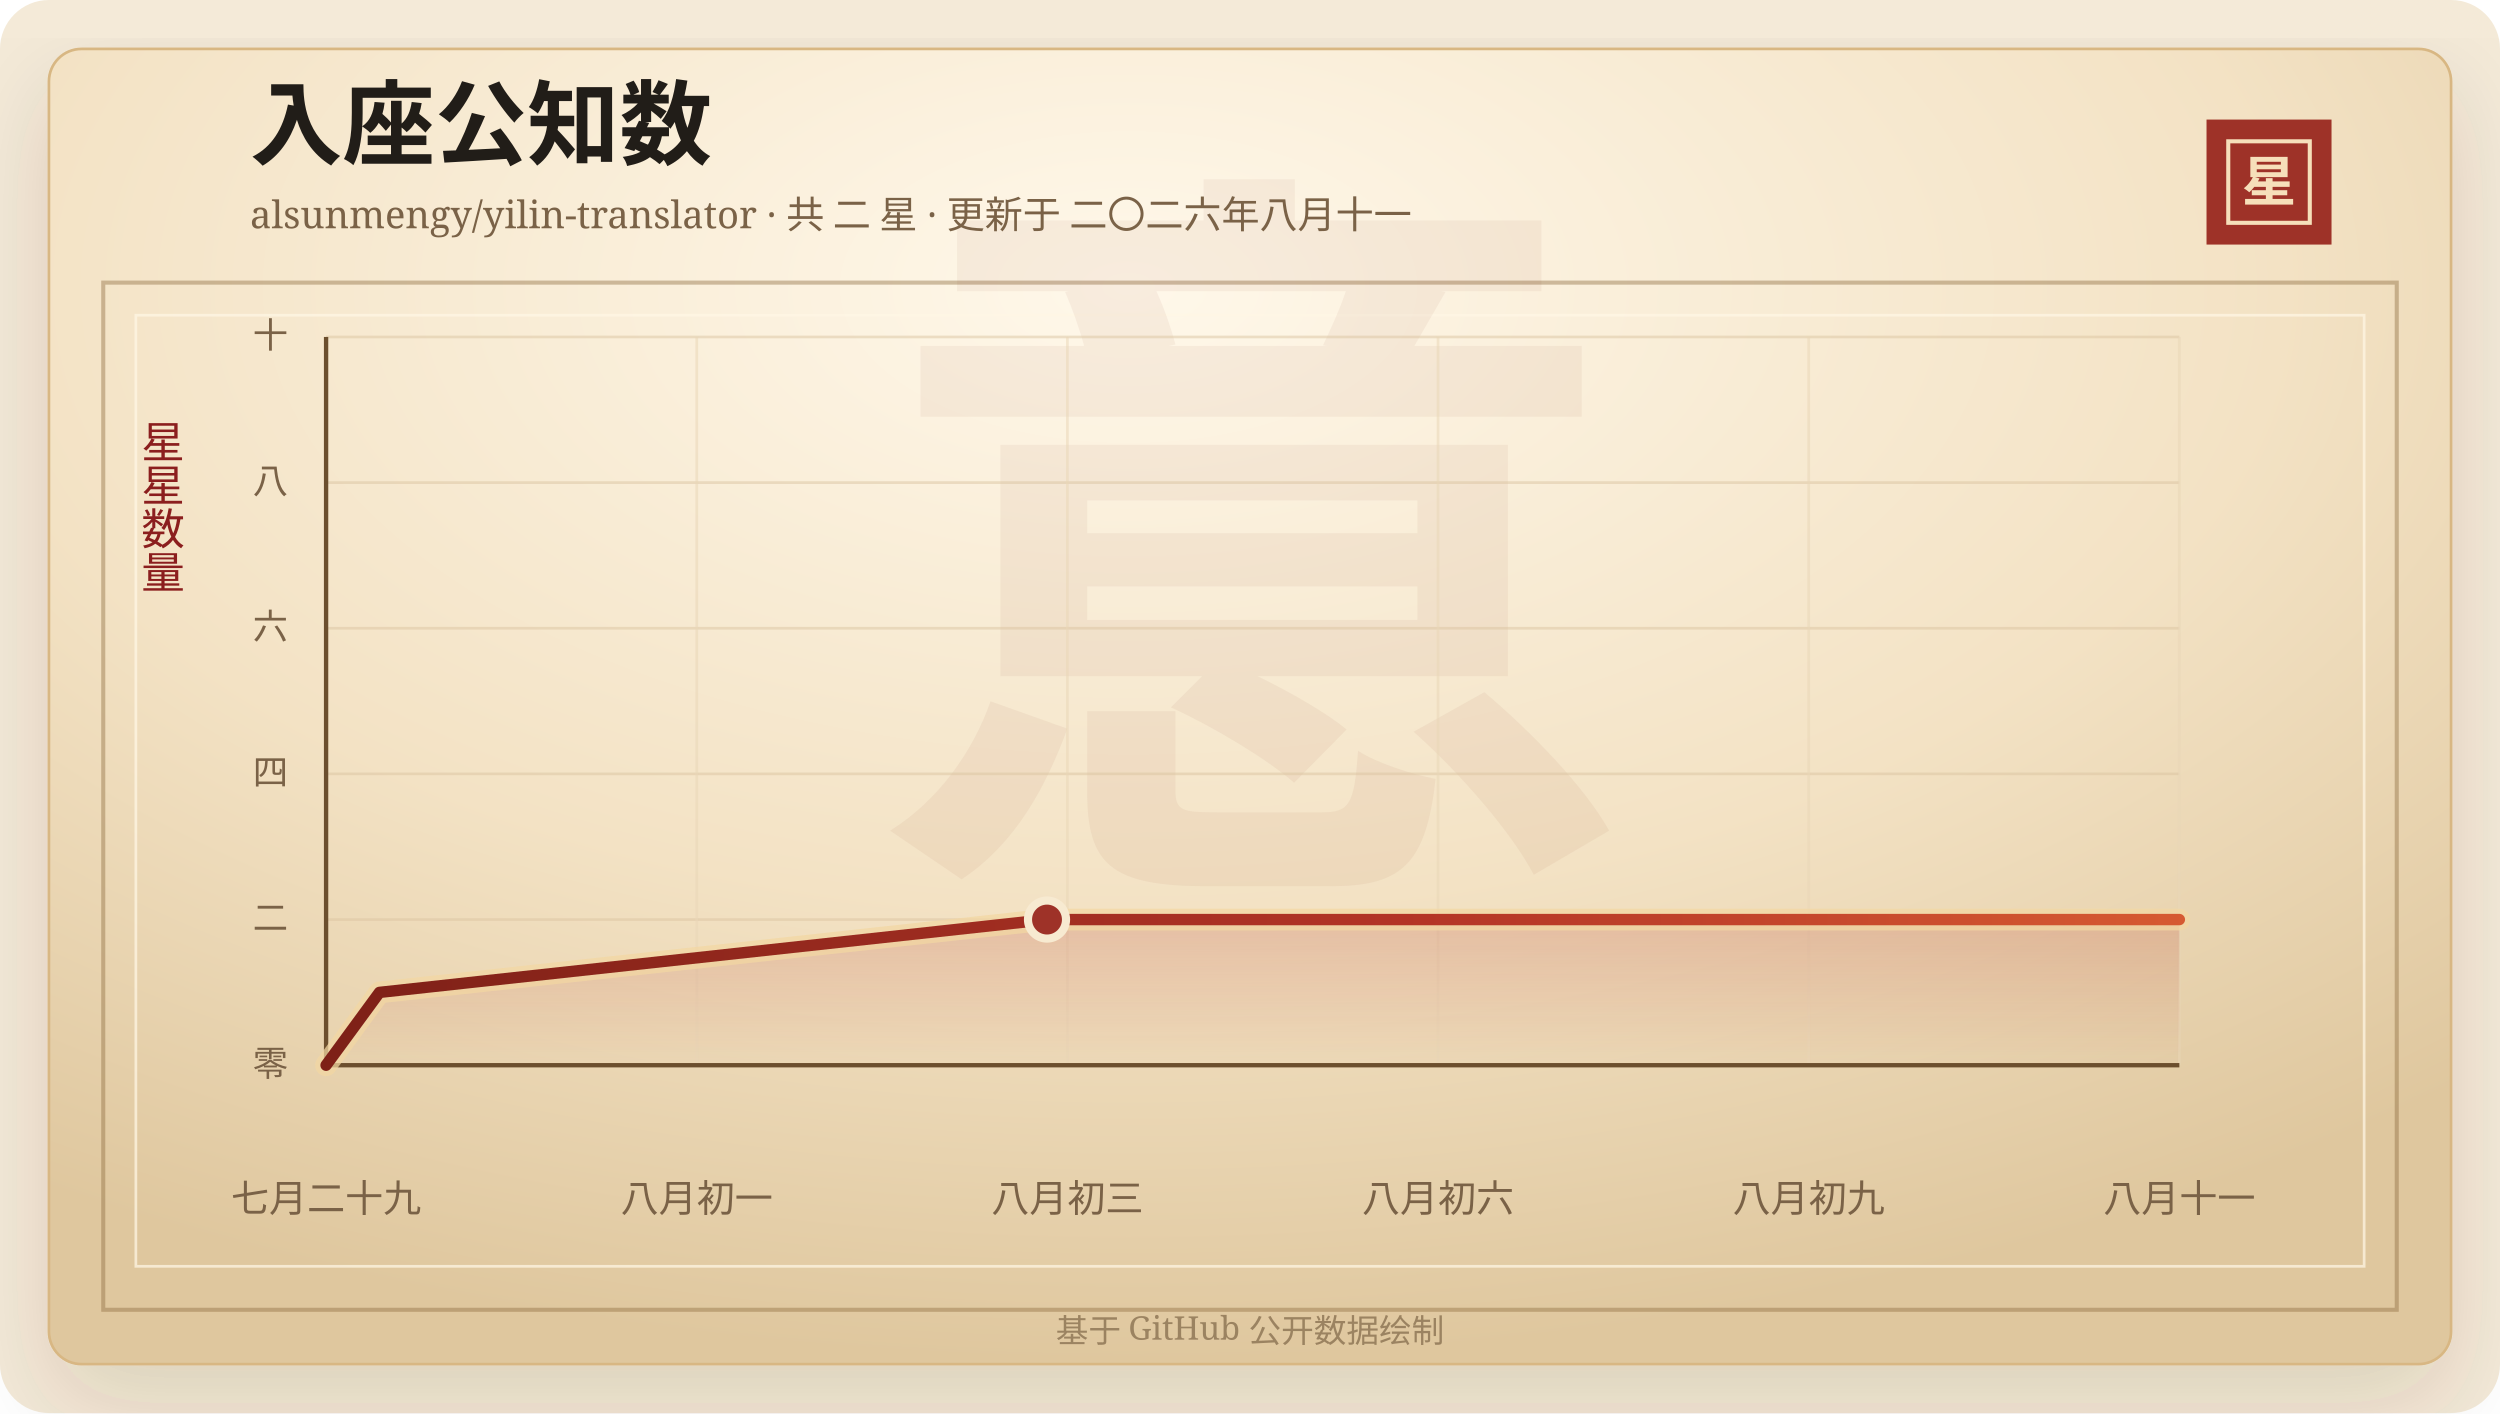
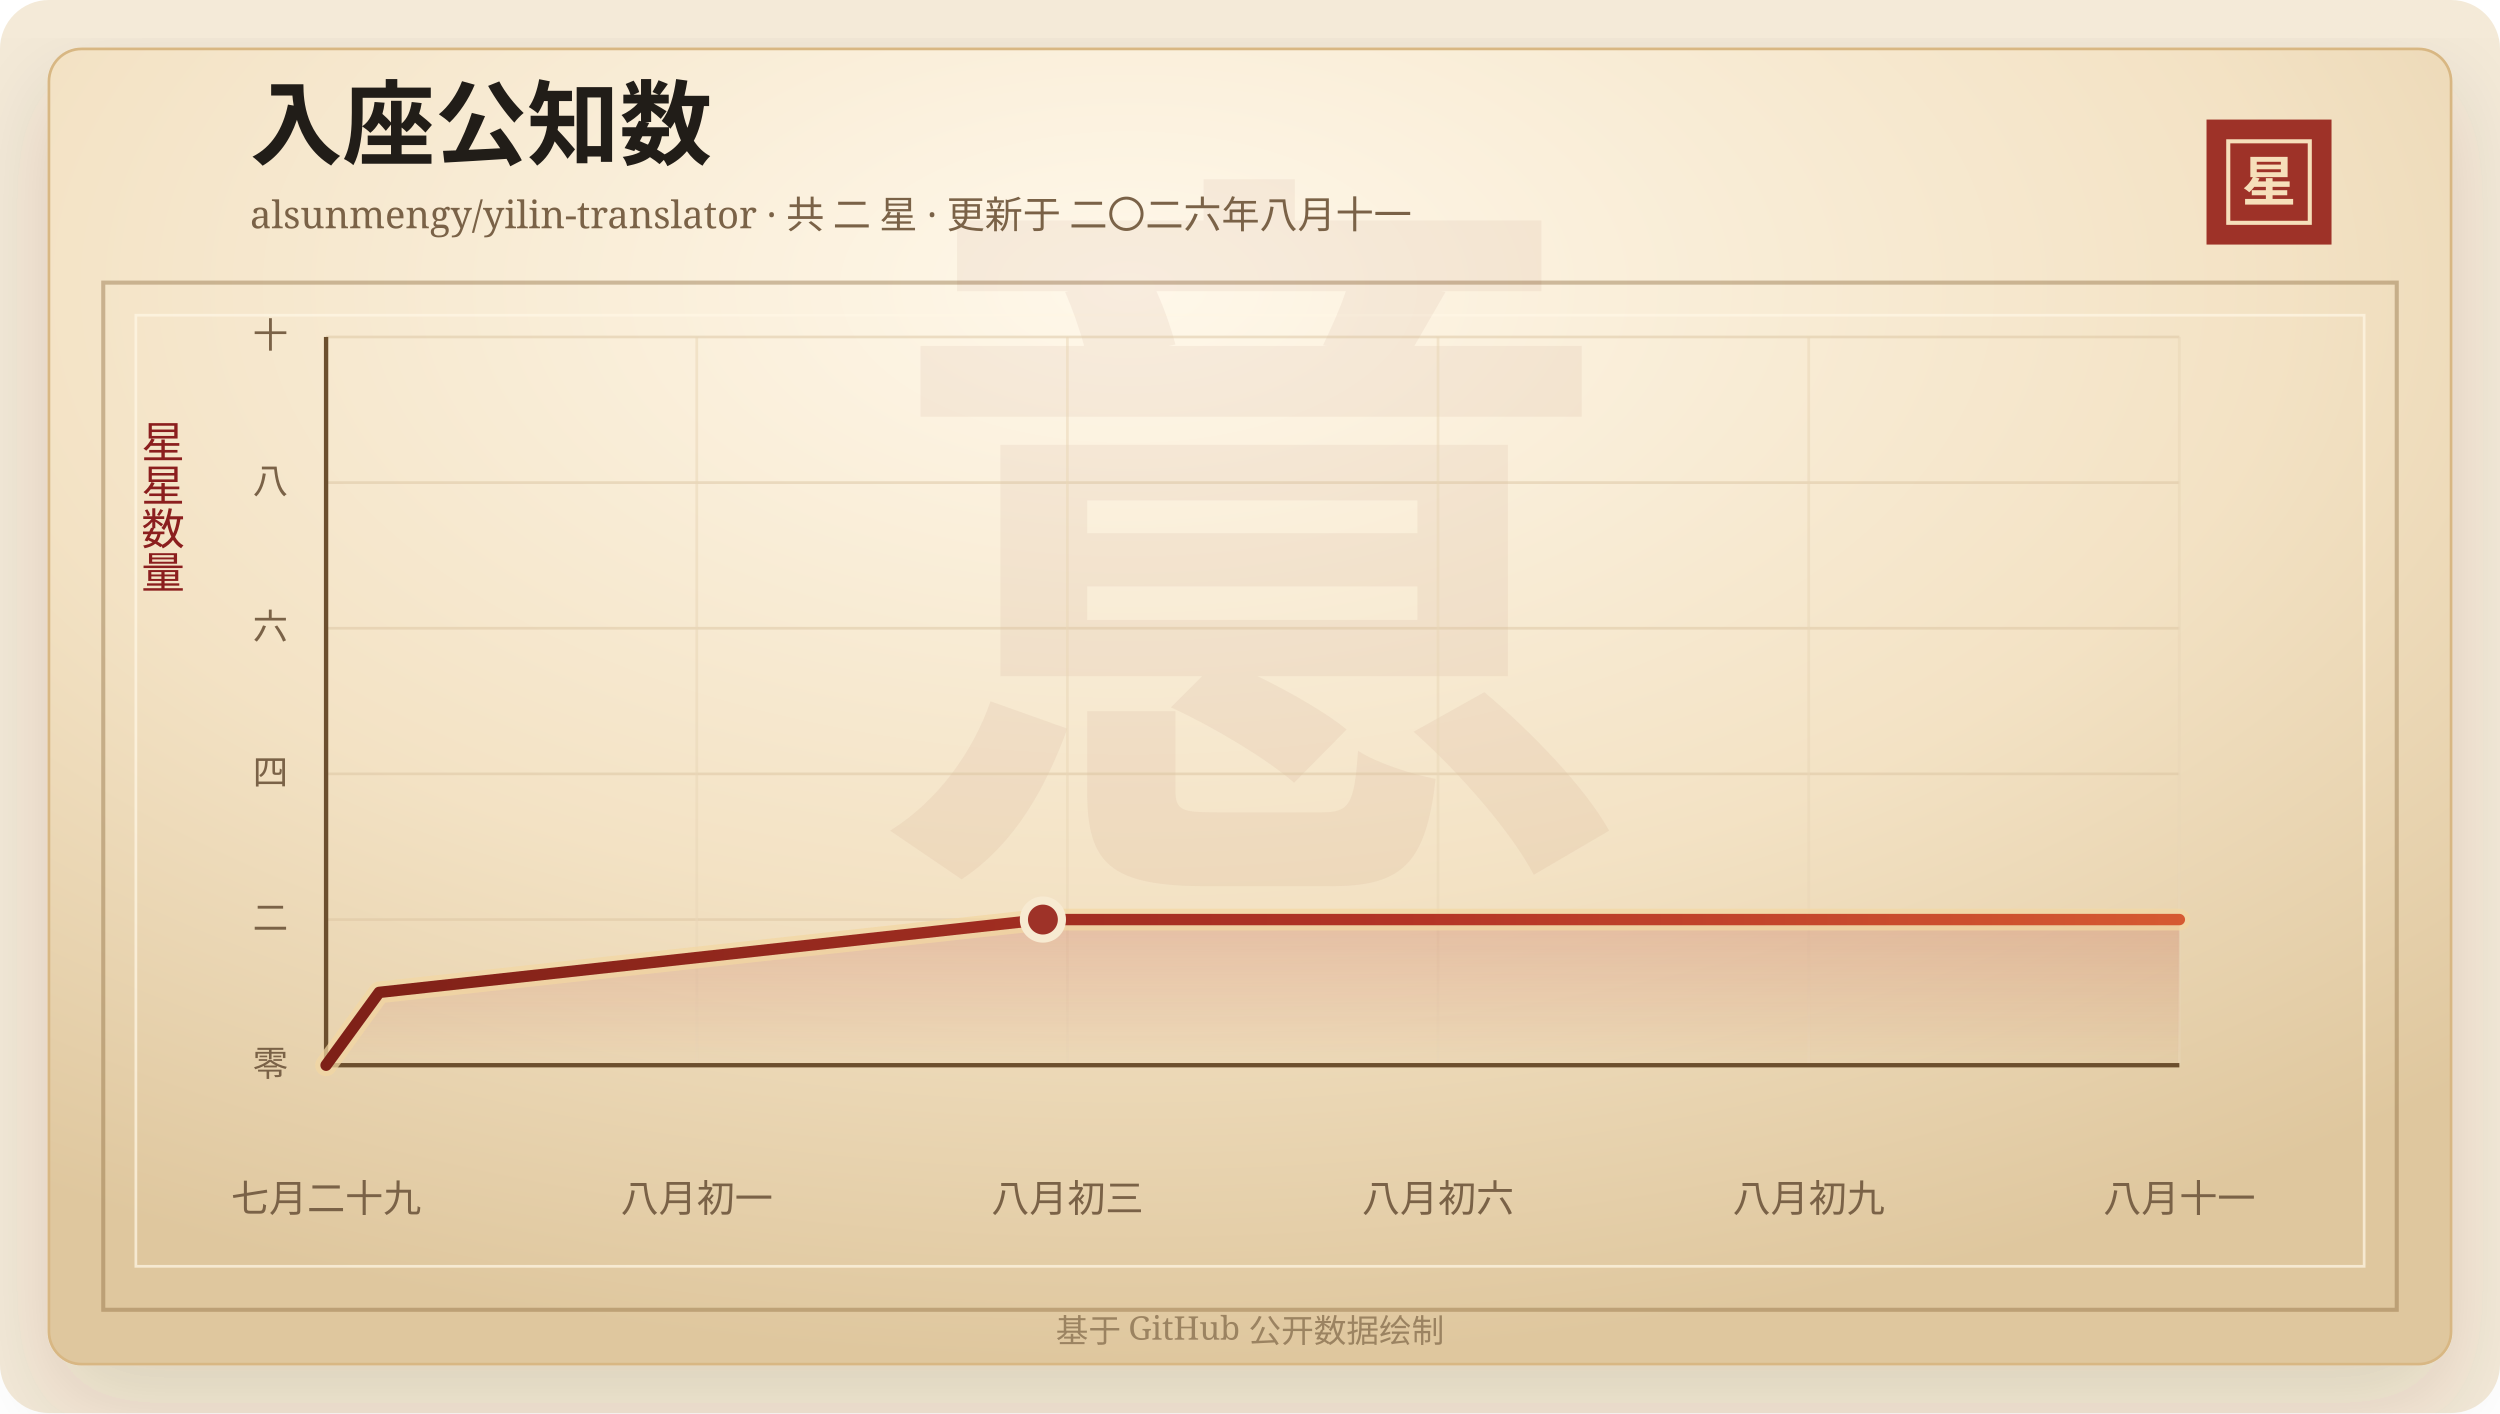
<svg xmlns="http://www.w3.org/2000/svg" width="920" height="520" viewBox="0 0 920 520" role="img" aria-labelledby="title desc">
  <defs>
    <linearGradient id="line" x1="0" x2="1" y1="0" y2="0">
      <stop offset="0%" stop-color="#7d2017" />
      <stop offset="58%" stop-color="#b33426" />
      <stop offset="100%" stop-color="#d65a32" />
    </linearGradient>
    <linearGradient id="area" x1="0" x2="0" y1="0" y2="1">
      <stop offset="0%" stop-color="#b33426" stop-opacity="0.2" />
      <stop offset="100%" stop-color="#b33426" stop-opacity="0" />
    </linearGradient>
    <radialGradient id="paper" cx="45%" cy="18%" r="82%">
      <stop offset="0%" stop-color="#fff8ea" />
      <stop offset="58%" stop-color="#f3e2c4" />
      <stop offset="100%" stop-color="#dfc79e" />
    </radialGradient>
    <filter id="shadow" x="-20%" y="-20%" width="140%" height="140%">
      <feDropShadow dx="0" dy="14" stdDeviation="18" flood-color="#3b2a20" flood-opacity="0.14" />
    </filter>
  </defs>
  <rect width="920" height="520" rx="18" fill="#f4ead8" />
  <rect x="18" y="18" width="884" height="484" rx="12" fill="url(#paper)" stroke="#d8b783" filter="url(#shadow)" />
  <rect x="38" y="104" width="844" height="378" fill="none" stroke="#8c6b3f" stroke-opacity="0.42" stroke-width="1.5" />
  <rect x="50" y="116" width="820" height="350" fill="none" stroke="#fff7e5" stroke-opacity="0.72" />
  <text x="460" y="304" text-anchor="middle" fill="#8c342a" fill-opacity="0.06" font-family="Songti SC, STSong, SimSun, serif" font-size="280" font-weight="700">意</text>
  <text x="92" y="58" fill="#211d18" font-family="Songti SC, STSong, SimSun, serif" font-size="34" font-weight="700">入座公知数</text>
  <text x="92" y="84" fill="#7a6247" font-family="Songti SC, STSong, SimSun, serif" font-size="14.0">alsunmengy/yilin-translator · 共 二 星 · 更新于 二〇二六年八月十一</text>
  <rect x="812" y="44" width="46" height="46" fill="#9e3228" />
  <rect x="820" y="52" width="30" height="30" fill="none" stroke="#f6dfba" stroke-width="1.5" />
  <text x="835" y="74" text-anchor="middle" fill="#f6dfba" font-family="Songti SC, STSong, SimSun, serif" font-size="20" font-weight="700">星</text>
  <text x="60" y="166" text-anchor="middle" fill="#8b1e1e" font-family="Songti SC, STSong, SimSun, serif" font-size="16" writing-mode="vertical-rl">星星数量</text>
  <line x1="120" y1="392.00" x2="802" y2="392.00" stroke="#d9c29e" stroke-opacity="0.48" />
  <text x="106" y="396.00" text-anchor="end" fill="#7a6247" font-family="Songti SC, STSong, SimSun, serif" font-size="13">零</text>
  <line x1="120" y1="338.40" x2="802" y2="338.40" stroke="#d9c29e" stroke-opacity="0.48" />
  <text x="106" y="342.40" text-anchor="end" fill="#7a6247" font-family="Songti SC, STSong, SimSun, serif" font-size="13">二</text>
  <line x1="120" y1="284.80" x2="802" y2="284.80" stroke="#d9c29e" stroke-opacity="0.48" />
  <text x="106" y="288.80" text-anchor="end" fill="#7a6247" font-family="Songti SC, STSong, SimSun, serif" font-size="13">四</text>
  <line x1="120" y1="231.20" x2="802" y2="231.20" stroke="#d9c29e" stroke-opacity="0.48" />
  <text x="106" y="235.20" text-anchor="end" fill="#7a6247" font-family="Songti SC, STSong, SimSun, serif" font-size="13">六</text>
  <line x1="120" y1="177.60" x2="802" y2="177.60" stroke="#d9c29e" stroke-opacity="0.48" />
  <text x="106" y="181.60" text-anchor="end" fill="#7a6247" font-family="Songti SC, STSong, SimSun, serif" font-size="13">八</text>
  <line x1="120" y1="124.00" x2="802" y2="124.00" stroke="#d9c29e" stroke-opacity="0.48" />
  <text x="106" y="128.00" text-anchor="end" fill="#7a6247" font-family="Songti SC, STSong, SimSun, serif" font-size="13">十</text>
  <line x1="120.00" y1="124" x2="120.00" y2="392" stroke="#ead6b7" stroke-opacity="0.54" />
  <text x="120.00" y="446" text-anchor="middle" fill="#7a6247" font-family="Songti SC, STSong, SimSun, serif" font-size="14">七月二十九</text>
  <line x1="256.40" y1="124" x2="256.40" y2="392" stroke="#ead6b7" stroke-opacity="0.54" />
  <text x="256.40" y="446" text-anchor="middle" fill="#7a6247" font-family="Songti SC, STSong, SimSun, serif" font-size="14">八月初一</text>
  <line x1="392.80" y1="124" x2="392.80" y2="392" stroke="#ead6b7" stroke-opacity="0.54" />
  <text x="392.80" y="446" text-anchor="middle" fill="#7a6247" font-family="Songti SC, STSong, SimSun, serif" font-size="14">八月初三</text>
  <line x1="529.20" y1="124" x2="529.20" y2="392" stroke="#ead6b7" stroke-opacity="0.54" />
  <text x="529.20" y="446" text-anchor="middle" fill="#7a6247" font-family="Songti SC, STSong, SimSun, serif" font-size="14">八月初六</text>
  <line x1="665.60" y1="124" x2="665.60" y2="392" stroke="#ead6b7" stroke-opacity="0.54" />
  <text x="665.60" y="446" text-anchor="middle" fill="#7a6247" font-family="Songti SC, STSong, SimSun, serif" font-size="14">八月初九</text>
  <line x1="802.00" y1="124" x2="802.00" y2="392" stroke="#ead6b7" stroke-opacity="0.54" />
  <text x="802.00" y="446" text-anchor="middle" fill="#7a6247" font-family="Songti SC, STSong, SimSun, serif" font-size="14">八月十一</text>
  <line x1="120" y1="392" x2="802" y2="392" stroke="#6c4f2e" stroke-width="1.6" />
  <line x1="120" y1="124" x2="120" y2="392" stroke="#6c4f2e" stroke-width="1.6" />
-   <polygon points="120.00,392.00 120.00,392.00 139.65,365.20 385.30,338.40 802.00,338.40 802.00,392.00" fill="url(#area)" />
-   <polyline points="120.00,392.00 139.65,365.20 385.30,338.40 802.00,338.40" fill="none" stroke="#f3d7a2" stroke-width="8" stroke-linecap="round" stroke-linejoin="round" opacity="0.72" />
-   <polyline points="120.00,392.00 139.65,365.20 385.30,338.40 802.00,338.40" fill="none" stroke="url(#line)" stroke-width="4.2" stroke-linecap="round" stroke-linejoin="round" />
-   <circle cx="385.30" cy="338.40" r="7" fill="#9e3228" stroke="#f7ead1" stroke-width="3" />
+   <polygon points="120.00,392.00 120.00,392.00 139.54,365.20 383.79,338.40 802.00,338.40 802.00,392.00" fill="url(#area)" />
+   <polyline points="120.00,392.00 139.54,365.20 383.79,338.40 802.00,338.40" fill="none" stroke="#f3d7a2" stroke-width="8" stroke-linecap="round" stroke-linejoin="round" opacity="0.72" />
+   <polyline points="120.00,392.00 139.54,365.20 383.79,338.40 802.00,338.40" fill="none" stroke="url(#line)" stroke-width="4.2" stroke-linecap="round" stroke-linejoin="round" />
+   <circle cx="383.79" cy="338.40" r="7" fill="#9e3228" stroke="#f7ead1" stroke-width="3" />
  <text x="460" y="494" text-anchor="middle" fill="#9b8361" font-family="Songti SC, STSong, SimSun, serif" font-size="12">基于 GitHub 公开数据绘制</text>
</svg>
